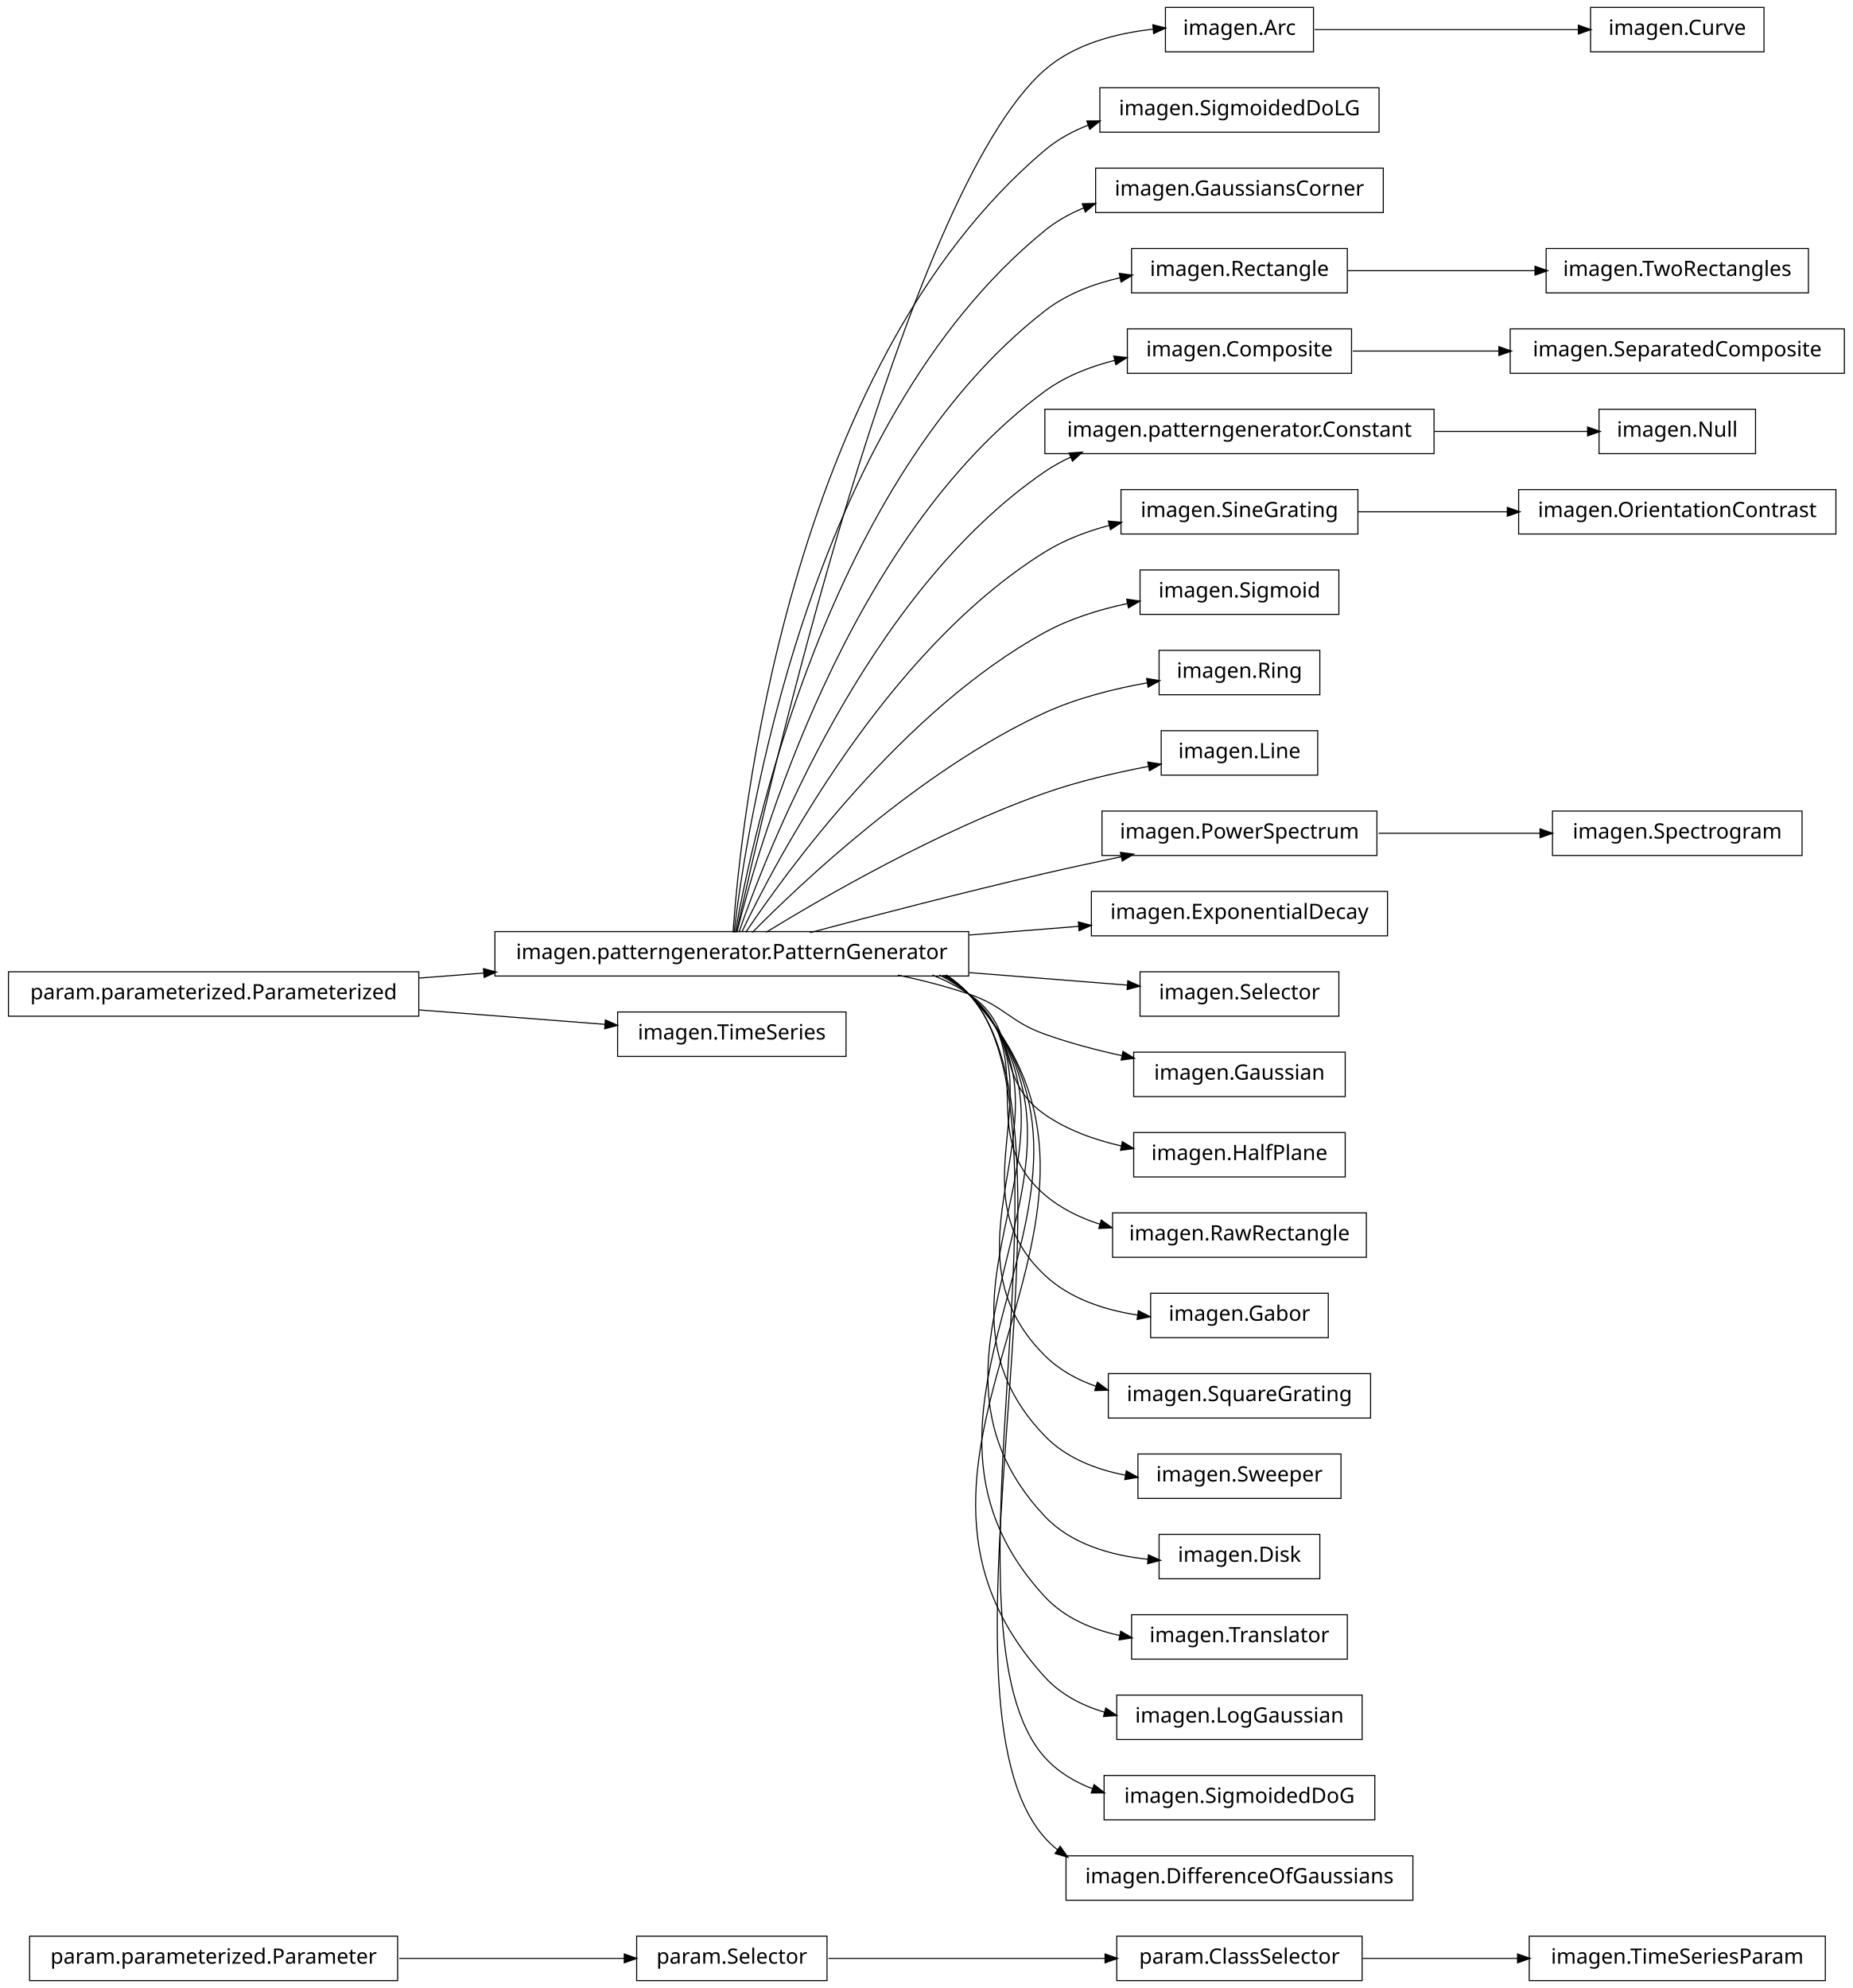
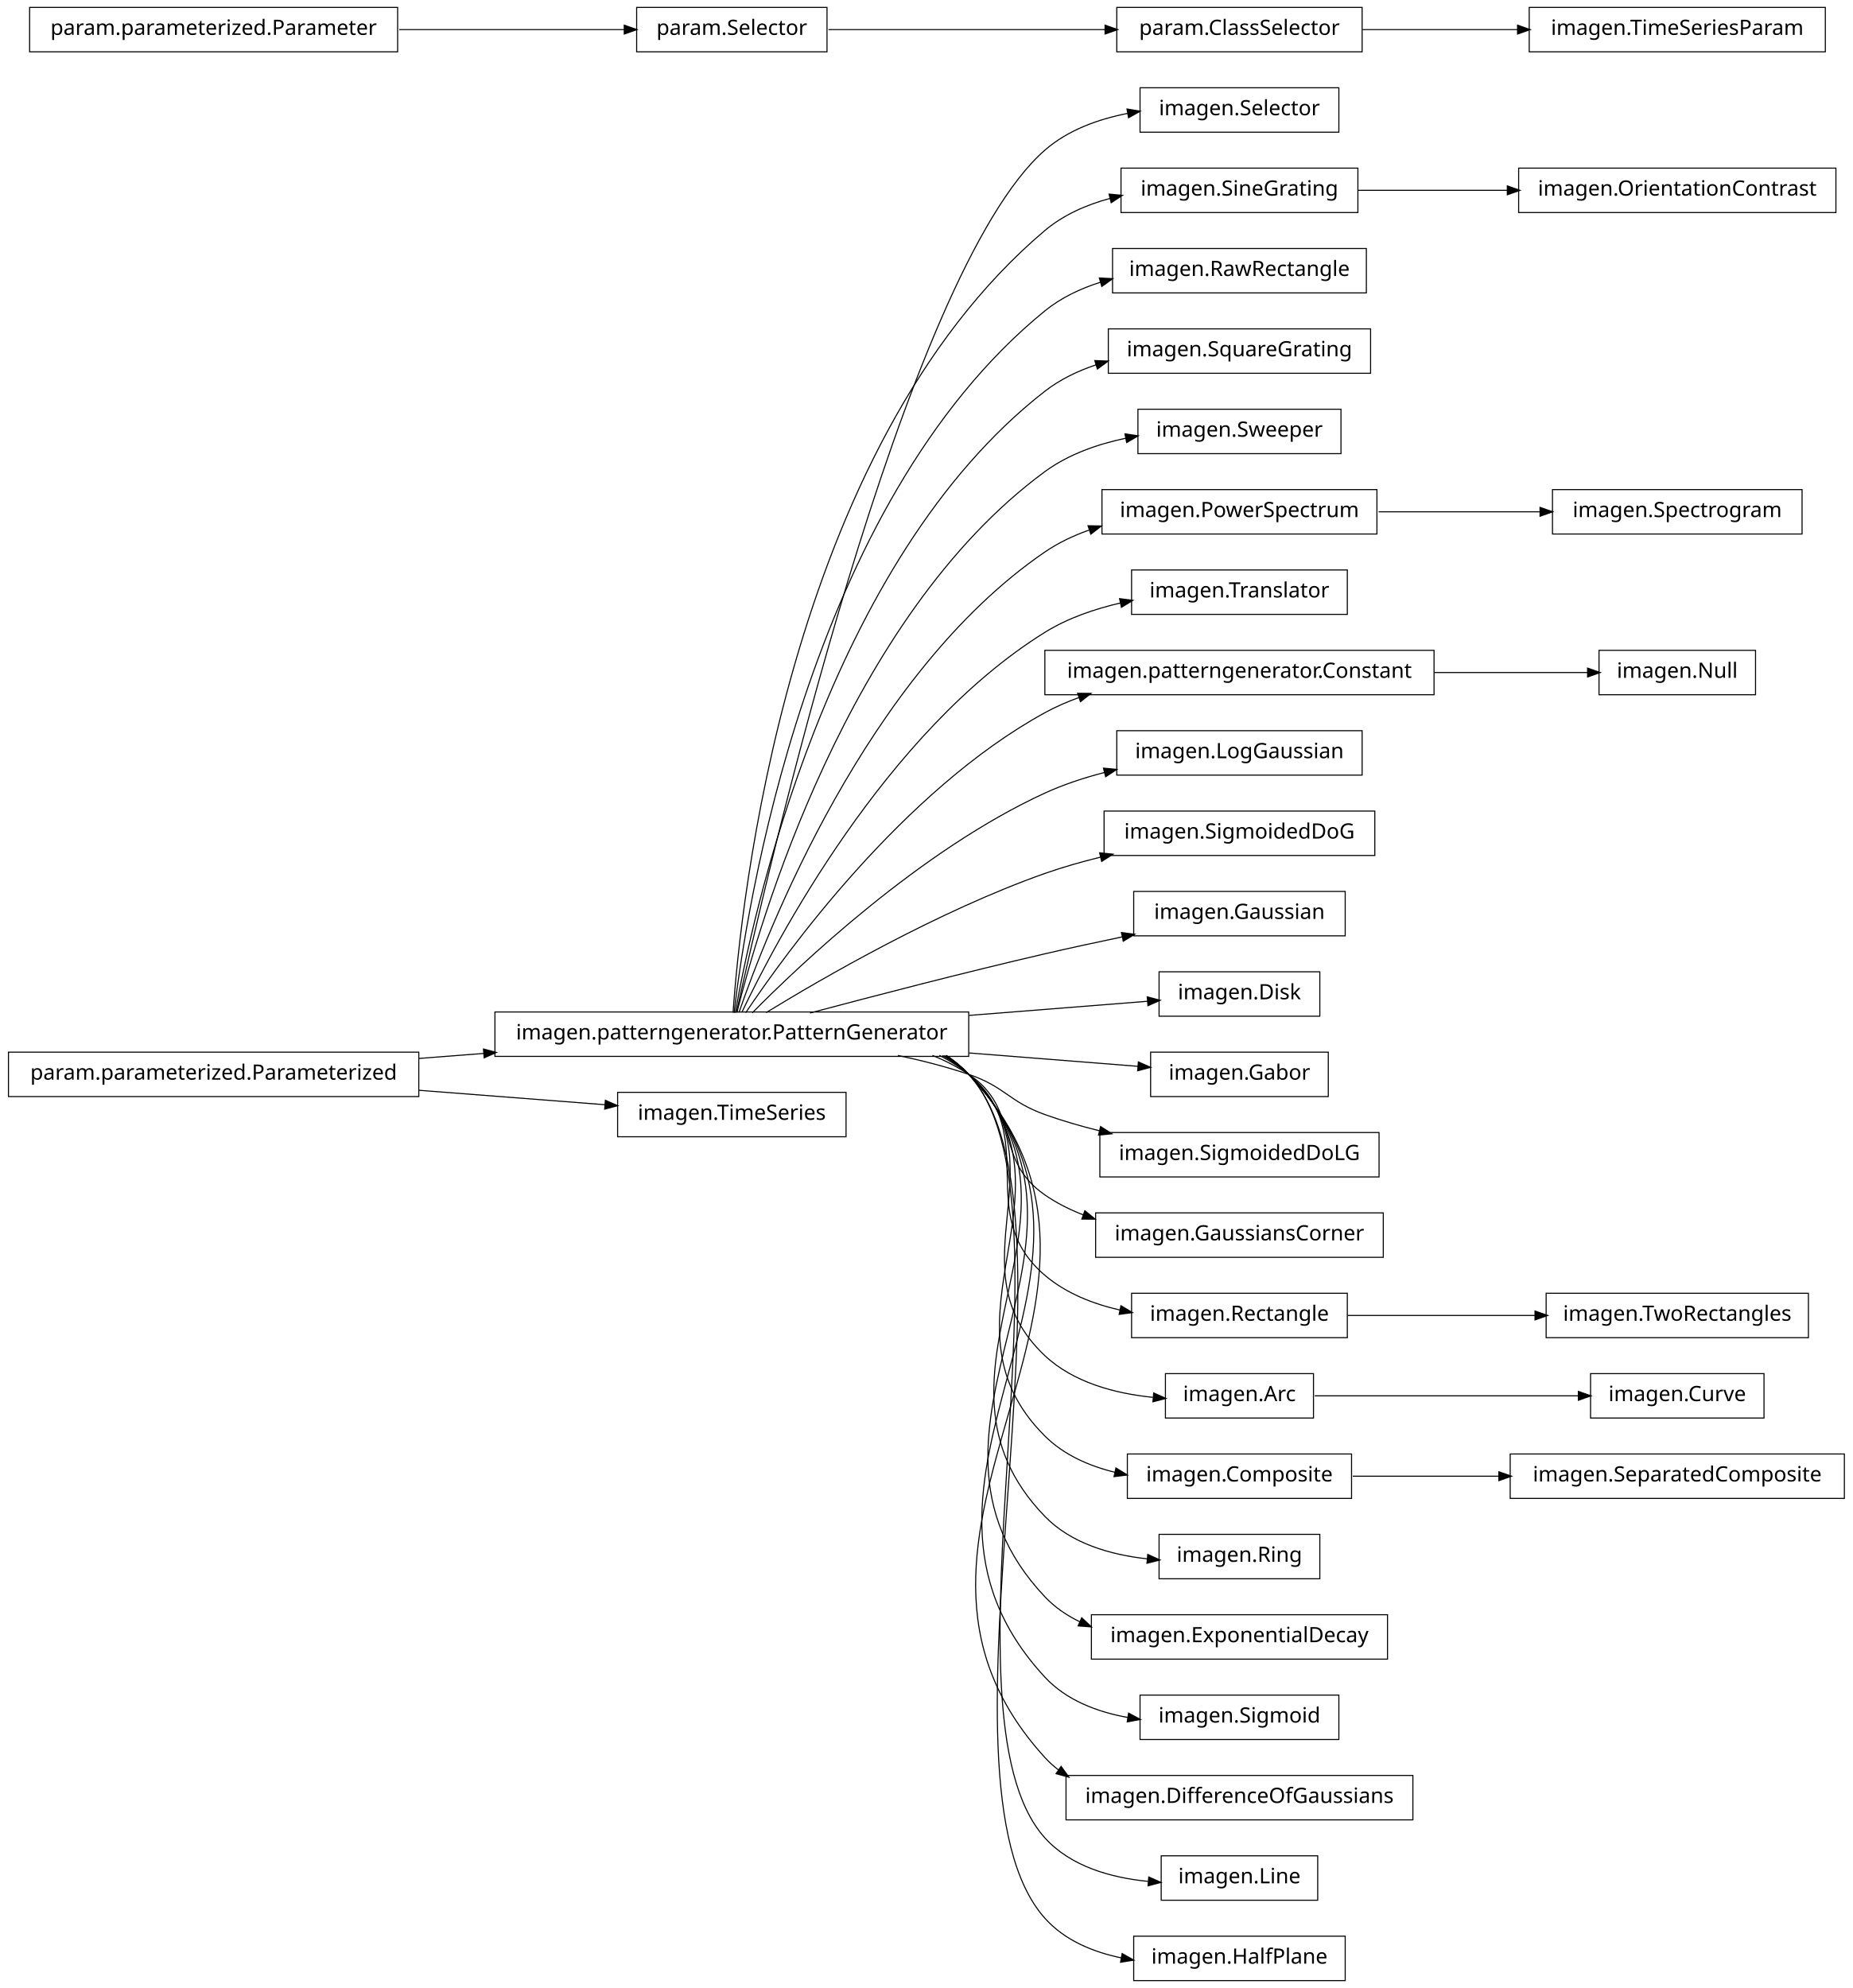
<svg xmlns="http://www.w3.org/2000/svg" width="876pt" height="940pt" viewBox="0.00 0.00 876.00 940.00">
  <g id="graph1" class="graph" transform="scale(1 1) rotate(0) translate(4 936)">
    <polygon fill="white" stroke="white" points="-4,5 -4,-936 873,-936 873,5 -4,5" />
    <g id="node1" class="node">
-       <polygon fill="none" stroke="black" stroke-width="0.5" points="640,-20.5 524,-20.5 524,0.5 640,0.5 640,-20.5" />
-       <text text-anchor="middle" x="582" y="-7.5" font-family="Vera" font-size="10.00">param.ClassSelector</text>
+       <polygon fill="none" stroke="black" stroke-width="0.5" points="454,-457.5 230,-457.5 230,-436.5 454,-436.5 454,-457.5" />
+       <text text-anchor="middle" x="342" y="-444.5" font-family="Vera" font-size="10.00">imagen.patterngenerator.PatternGenerator</text>
+     </g>
+     <g id="node4" class="node">
+       <polygon fill="none" stroke="black" stroke-width="0.5" points="629,-894.5 535,-894.5 535,-873.5 629,-873.5 629,-894.5" />
+       <text text-anchor="middle" x="582" y="-881.5" font-family="Vera" font-size="10.00">imagen.Selector</text>
+     </g>
+     <g id="edge4" class="edge">
+       <path fill="none" stroke="black" stroke-width="0.5" d="M344.205,-457.259C356.982,-515.776 423.271,-806.818 490,-865 500.839,-874.45 515.125,-879.645 529.198,-882.394" />
+       <polygon fill="black" stroke="black" points="529.139,-884.16 534.366,-883.3 529.743,-880.713 529.139,-884.16" />
+     </g>
+     <g id="node6" class="node">
+       <polygon fill="none" stroke="black" stroke-width="0.5" points="638,-856.5 526,-856.5 526,-835.5 638,-835.5 638,-856.5" />
+       <text text-anchor="middle" x="582" y="-843.5" font-family="Vera" font-size="10.00">imagen.SineGrating</text>
+     </g>
+     <g id="edge6" class="edge">
+       <path fill="none" stroke="black" stroke-width="0.5" d="M342.586,-457.178C346.009,-506.641 367.778,-723.734 490,-827 498.751,-834.394 509.626,-839.16 520.8,-842.185" />
+       <polygon fill="black" stroke="black" points="520.676,-843.956 525.949,-843.455 521.514,-840.558 520.676,-843.956" />
+     </g>
+     <g id="node8" class="node">
+       <polygon fill="none" stroke="black" stroke-width="0.5" points="642,-818.5 522,-818.5 522,-797.5 642,-797.5 642,-818.5" />
+       <text text-anchor="middle" x="582" y="-805.5" font-family="Vera" font-size="10.00">imagen.RawRectangle</text>
+     </g>
+     <g id="edge8" class="edge">
+       <path fill="none" stroke="black" stroke-width="0.5" d="M343.054,-457.096C348.456,-503.427 377.339,-697.332 490,-789 497.649,-795.223 506.816,-799.567 516.358,-802.572" />
+       <polygon fill="black" stroke="black" points="516.087,-804.315 521.376,-804.024 517.06,-800.953 516.087,-804.315" />
+     </g>
+     <g id="node10" class="node">
+       <polygon fill="none" stroke="black" stroke-width="0.5" points="644,-780.5 520,-780.5 520,-759.5 644,-759.5 644,-780.5" />
+       <text text-anchor="middle" x="582" y="-767.5" font-family="Vera" font-size="10.00">imagen.SquareGrating</text>
+     </g>
+     <g id="edge10" class="edge">
+       <path fill="none" stroke="black" stroke-width="0.5" d="M343.642,-457.137C351.211,-500.38 386.877,-670.851 490,-751 497.171,-756.573 505.576,-760.621 514.338,-763.543" />
+       <polygon fill="black" stroke="black" points="513.943,-765.253 519.237,-765.053 514.974,-761.908 513.943,-765.253" />
+     </g>
+     <g id="node12" class="node">
+       <polygon fill="none" stroke="black" stroke-width="0.5" points="630,-742.5 534,-742.5 534,-721.5 630,-721.5 630,-742.5" />
+       <text text-anchor="middle" x="582" y="-729.5" font-family="Vera" font-size="10.00">imagen.Sweeper</text>
+     </g>
+     <g id="edge12" class="edge">
+       <path fill="none" stroke="black" stroke-width="0.5" d="M344.397,-457.219C354.341,-497.199 396.286,-644.188 490,-713 501.123,-721.167 514.943,-726.011 528.462,-728.837" />
+       <polygon fill="black" stroke="black" points="528.184,-730.565 533.424,-729.789 528.843,-727.128 528.184,-730.565" />
+     </g>
+     <g id="node14" class="node">
+       <polygon fill="none" stroke="black" stroke-width="0.5" points="647,-704.5 517,-704.5 517,-683.5 647,-683.5 647,-704.5" />
+       <text text-anchor="middle" x="582" y="-691.5" font-family="Vera" font-size="10.00">imagen.PowerSpectrum</text>
+     </g>
+     <g id="edge14" class="edge">
+       <path fill="none" stroke="black" stroke-width="0.5" d="M345.371,-457.24C357.895,-493.576 405.443,-617.232 490,-675 496.346,-679.336 503.473,-682.719 510.879,-685.353" />
+       <polygon fill="black" stroke="black" points="510.748,-687.153 516.045,-687.06 511.846,-683.83 510.748,-687.153" />
+     </g>
+     <g id="node16" class="node">
+       <polygon fill="none" stroke="black" stroke-width="0.5" points="633,-666.5 531,-666.5 531,-645.5 633,-645.5 633,-666.5" />
+       <text text-anchor="middle" x="582" y="-653.5" font-family="Vera" font-size="10.00">imagen.Translator</text>
+     </g>
+     <g id="edge16" class="edge">
+       <path fill="none" stroke="black" stroke-width="0.5" d="M346.723,-457.3C362.136,-489.668 414.37,-589.969 490,-637 500.76,-643.691 513.461,-648.071 525.935,-650.926" />
+       <polygon fill="black" stroke="black" points="525.631,-652.65 530.886,-651.984 526.362,-649.227 525.631,-652.65" />
+     </g>
+     <g id="node18" class="node">
+       <polygon fill="none" stroke="black" stroke-width="0.5" points="674,-628.5 490,-628.5 490,-607.5 674,-607.5 674,-628.5" />
+       <text text-anchor="middle" x="582" y="-615.5" font-family="Vera" font-size="10.00">imagen.patterngenerator.Constant</text>
+     </g>
+     <g id="edge18" class="edge">
+       <path fill="none" stroke="black" stroke-width="0.5" d="M348.572,-457.145C367.101,-484.853 422.812,-562.191 490,-599 495.14,-601.816 500.65,-604.216 506.325,-606.261" />
+       <polygon fill="black" stroke="black" points="505.829,-607.941 511.126,-607.897 506.958,-604.628 505.829,-607.941" />
+     </g>
+     <g id="node20" class="node">
+       <polygon fill="none" stroke="black" stroke-width="0.5" points="640,-590.5 524,-590.5 524,-569.5 640,-569.5 640,-590.5" />
+       <text text-anchor="middle" x="582" y="-577.5" font-family="Vera" font-size="10.00">imagen.LogGaussian</text>
+     </g>
+     <g id="edge20" class="edge">
+       <path fill="none" stroke="black" stroke-width="0.5" d="M351.684,-457.097C373.872,-479.589 431.039,-533.959 490,-561 498.837,-565.053 508.546,-568.248 518.243,-570.766" />
+       <polygon fill="black" stroke="black" points="518.034,-572.517 523.308,-572.022 518.876,-569.12 518.034,-572.517" />
+     </g>
+     <g id="node22" class="node">
+       <polygon fill="none" stroke="black" stroke-width="0.5" points="646,-552.5 518,-552.5 518,-531.5 646,-531.5 646,-552.5" />
+       <text text-anchor="middle" x="582" y="-539.5" font-family="Vera" font-size="10.00">imagen.SigmoidedDoG</text>
+     </g>
+     <g id="edge22" class="edge">
+       <path fill="none" stroke="black" stroke-width="0.5" d="M358.209,-457.194C384.757,-473.453 439.606,-505.229 490,-523 498.435,-525.975 507.479,-528.547 516.483,-530.752" />
+       <polygon fill="black" stroke="black" points="516.208,-532.486 521.477,-531.94 517.018,-529.081 516.208,-532.486" />
+     </g>
+     <g id="node24" class="node">
+       <polygon fill="none" stroke="black" stroke-width="0.5" points="632,-514.5 532,-514.5 532,-493.5 632,-493.5 632,-514.5" />
+       <text text-anchor="middle" x="582" y="-501.5" font-family="Vera" font-size="10.00">imagen.Gaussian</text>
+     </g>
+     <g id="edge24" class="edge">
+       <path fill="none" stroke="black" stroke-width="0.5" d="M378.982,-457.017C408.848,-464.981 452.009,-476.205 490,-485 501.817,-487.736 514.534,-490.486 526.629,-493.01" />
+       <polygon fill="black" stroke="black" points="526.519,-494.775 531.77,-494.078 527.231,-491.348 526.519,-494.775" />
+     </g>
+     <g id="node26" class="node">
+       <polygon fill="none" stroke="black" stroke-width="0.5" points="620,-476.5 544,-476.5 544,-455.5 620,-455.5 620,-476.5" />
+       <text text-anchor="middle" x="582" y="-463.5" font-family="Vera" font-size="10.00">imagen.Disk</text>
+     </g>
+     <g id="edge26" class="edge">
+       <path fill="none" stroke="black" stroke-width="0.5" d="M454.27,-455.888C484.213,-458.259 514.8,-460.68 538.533,-462.559" />
+       <polygon fill="black" stroke="black" points="538.675,-464.325 543.797,-462.976 538.951,-460.836 538.675,-464.325" />
+     </g>
+     <g id="node31" class="node">
+       <polygon fill="none" stroke="black" stroke-width="0.5" points="624,-438.5 540,-438.5 540,-417.5 624,-417.5 624,-438.5" />
+       <text text-anchor="middle" x="582" y="-425.5" font-family="Vera" font-size="10.00">imagen.Gabor</text>
+     </g>
+     <g id="edge30" class="edge">
+       <path fill="none" stroke="black" stroke-width="0.5" d="M454.27,-438.112C482.398,-435.885 511.095,-433.613 534.144,-431.789" />
+       <polygon fill="black" stroke="black" points="534.428,-433.522 539.274,-431.382 534.152,-430.033 534.428,-433.522" />
+     </g>
+     <g id="node33" class="node">
+       <polygon fill="none" stroke="black" stroke-width="0.5" points="648,-400.5 516,-400.5 516,-379.5 648,-379.5 648,-400.5" />
+       <text text-anchor="middle" x="582" y="-387.5" font-family="Vera" font-size="10.00">imagen.SigmoidedDoLG</text>
+     </g>
+     <g id="edge32" class="edge">
+       <path fill="none" stroke="black" stroke-width="0.5" d="M420.515,-436.949C431.895,-434.553 443.353,-431.609 454,-428 471.134,-422.192 472.972,-415.112 490,-409 498.289,-406.024 507.175,-403.459 516.037,-401.263" />
+       <polygon fill="black" stroke="black" points="516.501,-402.951 520.953,-400.08 515.683,-399.548 516.501,-402.951" />
+     </g>
+     <g id="node35" class="node">
+       <polygon fill="none" stroke="black" stroke-width="0.5" points="650,-362.5 514,-362.5 514,-341.5 650,-341.5 650,-362.5" />
+       <text text-anchor="middle" x="582" y="-349.5" font-family="Vera" font-size="10.00">imagen.GaussiansCorner</text>
+     </g>
+     <g id="edge34" class="edge">
+       <path fill="none" stroke="black" stroke-width="0.5" d="M436.846,-436.968C442.881,-434.512 448.666,-431.554 454,-428 478.935,-411.386 465.365,-388.056 490,-371 495.556,-367.153 501.724,-364.054 508.161,-361.561" />
+       <polygon fill="black" stroke="black" points="509.018,-363.112 513.129,-359.77 507.832,-359.819 509.018,-363.112" />
+     </g>
+     <g id="node38" class="node">
+       <polygon fill="none" stroke="black" stroke-width="0.5" points="633,-324.5 531,-324.5 531,-303.5 633,-303.5 633,-324.5" />
+       <text text-anchor="middle" x="582" y="-311.5" font-family="Vera" font-size="10.00">imagen.Rectangle</text>
+     </g>
+     <g id="edge44" class="edge">
+       <path fill="none" stroke="black" stroke-width="0.5" d="M440.125,-436.98C445.063,-434.476 449.735,-431.508 454,-428 488.872,-399.318 455.644,-362.298 490,-333 499.969,-324.498 512.742,-319.461 525.576,-316.552" />
+       <polygon fill="black" stroke="black" points="526.138,-318.223 530.684,-315.502 525.434,-314.794 526.138,-318.223" />
+     </g>
+     <g id="node41" class="node">
+       <polygon fill="none" stroke="black" stroke-width="0.5" points="617,-286.5 547,-286.5 547,-265.5 617,-265.5 617,-286.5" />
+       <text text-anchor="middle" x="582" y="-273.5" font-family="Vera" font-size="10.00">imagen.Arc</text>
+     </g>
+     <g id="edge66" class="edge">
+       <path fill="none" stroke="black" stroke-width="0.5" d="M441.576,-436.896C446.023,-434.39 450.204,-431.447 454,-428 499.336,-386.832 445.404,-336.968 490,-295 503.562,-282.237 523.329,-277.08 541.068,-275.282" />
+       <polygon fill="black" stroke="black" points="541.663,-276.989 546.499,-274.827 541.371,-273.501 541.663,-276.989" />
+     </g>
+     <g id="node46" class="node">
+       <polygon fill="none" stroke="black" stroke-width="0.5" points="635,-248.5 529,-248.5 529,-227.5 635,-227.5 635,-248.5" />
+       <text text-anchor="middle" x="582" y="-235.5" font-family="Vera" font-size="10.00">imagen.Composite</text>
+     </g>
+     <g id="edge54" class="edge">
+       <path fill="none" stroke="black" stroke-width="0.5" d="M442.322,-436.855C446.517,-434.348 450.445,-431.417 454,-428 509.991,-374.176 434.977,-311.813 490,-257 498.976,-248.058 510.977,-242.793 523.34,-239.798" />
+       <polygon fill="black" stroke="black" points="523.764,-241.497 528.276,-238.722 523.018,-238.077 523.764,-241.497" />
+     </g>
+     <g id="node49" class="node">
+       <polygon fill="none" stroke="black" stroke-width="0.5" points="620,-210.5 544,-210.5 544,-189.5 620,-189.5 620,-210.5" />
+       <text text-anchor="middle" x="582" y="-197.5" font-family="Vera" font-size="10.00">imagen.Ring</text>
+     </g>
+     <g id="edge46" class="edge">
+       <path fill="none" stroke="black" stroke-width="0.5" d="M442.975,-436.706C446.942,-434.226 450.649,-431.343 454,-428 520.734,-361.435 424.462,-286.743 490,-219 502.435,-206.147 521.097,-200.818 538.37,-198.927" />
+       <polygon fill="black" stroke="black" points="538.856,-200.64 543.678,-198.446 538.54,-197.155 538.856,-200.64" />
+     </g>
+     <g id="node62" class="node">
+       <polygon fill="none" stroke="black" stroke-width="0.5" points="652,-172.5 512,-172.5 512,-151.5 652,-151.5 652,-172.5" />
+       <text text-anchor="middle" x="582" y="-159.5" font-family="Vera" font-size="10.00">imagen.ExponentialDecay</text>
+     </g>
+     <g id="edge60" class="edge">
+       <path fill="none" stroke="black" stroke-width="0.5" d="M443.082,-436.812C447.02,-434.304 450.692,-431.386 454,-428 531.525,-348.646 413.9,-261.722 490,-181 494.725,-175.988 500.395,-172.113 506.57,-169.135" />
+       <polygon fill="black" stroke="black" points="507.503,-170.637 511.382,-167.029 506.1,-167.43 507.503,-170.637" />
+     </g>
+     <g id="node64" class="node">
+       <polygon fill="none" stroke="black" stroke-width="0.5" points="629,-134.5 535,-134.5 535,-113.5 629,-113.5 629,-134.5" />
+       <text text-anchor="middle" x="582" y="-121.5" font-family="Vera" font-size="10.00">imagen.Sigmoid</text>
+     </g>
+     <g id="edge62" class="edge">
+       <path fill="none" stroke="black" stroke-width="0.5" d="M443.162,-436.889C447.079,-434.361 450.725,-431.417 454,-428 542.345,-335.828 403.31,-236.73 490,-143 500.148,-132.028 514.82,-126.476 529.477,-123.87" />
+       <polygon fill="black" stroke="black" points="529.769,-125.596 534.44,-123.096 529.23,-122.138 529.769,-125.596" />
+     </g>
+     <g id="node66" class="node">
+       <polygon fill="none" stroke="black" stroke-width="0.5" points="664,-96.5 500,-96.5 500,-75.5 664,-75.5 664,-96.5" />
+       <text text-anchor="middle" x="582" y="-83.5" font-family="Vera" font-size="10.00">imagen.DifferenceOfGaussians</text>
+     </g>
+     <g id="edge64" class="edge">
+       <path fill="none" stroke="black" stroke-width="0.5" d="M443.223,-436.948C447.125,-434.404 450.75,-431.441 454,-428 553.183,-322.991 392.702,-211.758 490,-105 491.991,-102.815 494.162,-100.845 496.476,-99.069" />
+       <polygon fill="black" stroke="black" points="497.677,-100.365 500.789,-96.078 495.683,-97.489 497.677,-100.365" />
+     </g>
+     <g id="node69" class="node">
+       <polygon fill="none" stroke="black" stroke-width="0.5" points="619,-58.5 545,-58.5 545,-37.5 619,-37.5 619,-58.5" />
+       <text text-anchor="middle" x="582" y="-45.5" font-family="Vera" font-size="10.00">imagen.Line</text>
+     </g>
+     <g id="edge68" class="edge">
+       <path fill="none" stroke="black" stroke-width="0.5" d="M443.273,-436.994C447.161,-434.438 450.77,-431.46 454,-428 509.017,-369.07 436.041,-126.9 490,-67 502.168,-53.493 521.182,-48.146 538.773,-46.414" />
+       <polygon fill="black" stroke="black" points="539.331,-48.125 544.178,-45.987 539.056,-44.636 539.331,-48.125" />
+     </g>
+     <g id="node71" class="node">
+       <polygon fill="none" stroke="black" stroke-width="0.5" points="632,-20.5 532,-20.5 532,0.5 632,0.5 632,-20.5" />
+       <text text-anchor="middle" x="582" y="-7.5" font-family="Vera" font-size="10.00">imagen.HalfPlane</text>
+     </g>
+     <g id="edge70" class="edge">
+       <path fill="none" stroke="black" stroke-width="0.5" d="M443.796,-436.709C447.49,-434.215 450.92,-431.33 454,-428 514.447,-362.64 430.726,-95.426 490,-29 499.284,-18.596 512.629,-13.022 526.286,-10.212" />
+       <polygon fill="black" stroke="black" points="526.718,-11.912 531.325,-9.298 526.093,-8.469 526.718,-11.912" />
+     </g>
+     <g id="node2" class="node">
+       <polygon fill="none" stroke="black" stroke-width="0.5" points="194,-438.5 5.68434e-14,-438.5 0,-417.5 194,-417.5 194,-438.5" />
+       <text text-anchor="middle" x="97" y="-425.5" font-family="Vera" font-size="10.00">param.parameterized.Parameterized</text>
+     </g>
+     <g id="edge2" class="edge">
+       <path fill="none" stroke="black" stroke-width="0.5" d="M194.182,-435.537C204.286,-436.32 214.629,-437.122 224.922,-437.92" />
+       <polygon fill="black" stroke="black" points="224.849,-439.67 229.969,-438.312 225.12,-436.18 224.849,-439.67" />
+     </g>
+     <g id="node60" class="node">
+       <polygon fill="none" stroke="black" stroke-width="0.5" points="396,-419.5 288,-419.5 288,-398.5 396,-398.5 396,-419.5" />
+       <text text-anchor="middle" x="342" y="-406.5" font-family="Vera" font-size="10.00">imagen.TimeSeries</text>
+     </g>
+     <g id="edge58" class="edge">
+       <path fill="none" stroke="black" stroke-width="0.5" d="M194.182,-420.463C223.866,-418.161 255.624,-415.699 282.066,-413.648" />
+       <polygon fill="black" stroke="black" points="282.431,-415.375 287.281,-413.244 282.161,-411.885 282.431,-415.375" />
+     </g>
+     <g id="node54" class="node">
+       <polygon fill="none" stroke="black" stroke-width="0.5" points="864,-856.5 714,-856.5 714,-835.5 864,-835.5 864,-856.5" />
+       <text text-anchor="middle" x="789" y="-843.5" font-family="Vera" font-size="10.00">imagen.OrientationContrast</text>
+     </g>
+     <g id="edge50" class="edge">
+       <path fill="none" stroke="black" stroke-width="0.5" d="M638.017,-846C659.815,-846 685.2,-846 708.866,-846" />
+       <polygon fill="black" stroke="black" points="708.888,-847.75 713.888,-846 708.887,-844.25 708.888,-847.75" />
+     </g>
+     <g id="node58" class="node">
+       <polygon fill="none" stroke="black" stroke-width="0.5" points="848,-704.5 730,-704.5 730,-683.5 848,-683.5 848,-704.5" />
+       <text text-anchor="middle" x="789" y="-691.5" font-family="Vera" font-size="10.00">imagen.Spectrogram</text>
+     </g>
+     <g id="edge56" class="edge">
+       <path fill="none" stroke="black" stroke-width="0.5" d="M647.781,-694C672.206,-694 699.878,-694 724.214,-694" />
+       <polygon fill="black" stroke="black" points="724.354,-695.75 729.354,-694 724.354,-692.25 724.354,-695.75" />
+     </g>
+     <g id="node43" class="node">
+       <polygon fill="none" stroke="black" stroke-width="0.5" points="826,-628.5 752,-628.5 752,-607.5 826,-607.5 826,-628.5" />
+       <text text-anchor="middle" x="789" y="-615.5" font-family="Vera" font-size="10.00">imagen.Null</text>
+     </g>
+     <g id="edge40" class="edge">
+       <path fill="none" stroke="black" stroke-width="0.5" d="M674.3,-618C699.545,-618 725.69,-618 746.63,-618" />
+       <polygon fill="black" stroke="black" points="746.839,-619.75 751.839,-618 746.838,-616.25 746.839,-619.75" />
    </g>
    <g id="node28" class="node">
-       <polygon fill="none" stroke="black" stroke-width="0.5" points="859,-20.5 719,-20.5 719,0.5 859,0.5 859,-20.5" />
-       <text text-anchor="middle" x="789" y="-7.5" font-family="Vera" font-size="10.00">imagen.TimeSeriesParam</text>
-     </g>
-     <g id="edge24" class="edge">
-       <path fill="none" stroke="black" stroke-width="0.5" d="M640.212,-10C662.986,-10 689.405,-10 713.606,-10" />
-       <polygon fill="black" stroke="black" points="713.734,-11.75 718.734,-10 713.734,-8.25 713.734,-11.75" />
-     </g>
-     <g id="node2" class="node">
-       <polygon fill="none" stroke="black" stroke-width="0.5" points="387,-20.5 297,-20.5 297,0.5 387,0.5 387,-20.5" />
-       <text text-anchor="middle" x="342" y="-7.5" font-family="Vera" font-size="10.00">param.Selector</text>
-     </g>
-     <g id="edge2" class="edge">
-       <path fill="none" stroke="black" stroke-width="0.5" d="M387.707,-10C424.748,-10 477.358,-10 518.494,-10" />
-       <polygon fill="black" stroke="black" points="518.706,-11.75 523.706,-10 518.706,-8.25 518.706,-11.75" />
-     </g>
-     <g id="node4" class="node">
-       <polygon fill="none" stroke="black" stroke-width="0.5" points="830,-932.5 748,-932.5 748,-911.5 830,-911.5 830,-932.5" />
-       <text text-anchor="middle" x="789" y="-919.5" font-family="Vera" font-size="10.00">imagen.Curve</text>
-     </g>
-     <g id="node5" class="node">
-       <polygon fill="none" stroke="black" stroke-width="0.5" points="617,-932.5 547,-932.5 547,-911.5 617,-911.5 617,-932.5" />
-       <text text-anchor="middle" x="582" y="-919.5" font-family="Vera" font-size="10.00">imagen.Arc</text>
-     </g>
-     <g id="edge4" class="edge">
-       <path fill="none" stroke="black" stroke-width="0.5" d="M617.585,-922C652.1,-922 704.658,-922 742.474,-922" />
-       <polygon fill="black" stroke="black" points="742.476,-923.75 747.476,-922 742.476,-920.25 742.476,-923.75" />
-     </g>
-     <g id="node7" class="node">
-       <polygon fill="none" stroke="black" stroke-width="0.5" points="648,-894.5 516,-894.5 516,-873.5 648,-873.5 648,-894.5" />
-       <text text-anchor="middle" x="582" y="-881.5" font-family="Vera" font-size="10.00">imagen.SigmoidedDoLG</text>
-     </g>
-     <g id="node8" class="node">
-       <polygon fill="none" stroke="black" stroke-width="0.5" points="454,-495.5 230,-495.5 230,-474.5 454,-474.5 454,-495.5" />
-       <text text-anchor="middle" x="342" y="-482.5" font-family="Vera" font-size="10.00">imagen.patterngenerator.PatternGenerator</text>
-     </g>
-     <g id="edge40" class="edge">
-       <path fill="none" stroke="black" stroke-width="0.5" d="M344.205,-495.259C356.982,-553.776 423.271,-844.818 490,-903 503.925,-915.142 523.541,-920.258 541.085,-922.19" />
-       <polygon fill="black" stroke="black" points="541.313,-923.968 546.454,-922.691 541.638,-920.484 541.313,-923.968" />
-     </g>
-     <g id="edge6" class="edge">
-       <path fill="none" stroke="black" stroke-width="0.5" d="M342.586,-495.178C346.009,-544.641 367.778,-761.734 490,-865 496.087,-870.143 503.202,-874.015 510.73,-876.913" />
-       <polygon fill="black" stroke="black" points="510.168,-878.571 515.465,-878.595 511.339,-875.273 510.168,-878.571" />
-     </g>
-     <g id="node10" class="node">
-       <polygon fill="none" stroke="black" stroke-width="0.5" points="650,-856.5 514,-856.5 514,-835.5 650,-835.5 650,-856.5" />
-       <text text-anchor="middle" x="582" y="-843.5" font-family="Vera" font-size="10.00">imagen.GaussiansCorner</text>
-     </g>
-     <g id="edge8" class="edge">
-       <path fill="none" stroke="black" stroke-width="0.5" d="M343.054,-495.096C348.456,-541.427 377.339,-735.332 490,-827 495.55,-831.516 501.901,-835.043 508.614,-837.786" />
-       <polygon fill="black" stroke="black" points="508.018,-839.431 513.314,-839.562 509.255,-836.157 508.018,-839.431" />
-     </g>
-     <g id="node13" class="node">
-       <polygon fill="none" stroke="black" stroke-width="0.5" points="633,-818.5 531,-818.5 531,-797.5 633,-797.5 633,-818.5" />
-       <text text-anchor="middle" x="582" y="-805.5" font-family="Vera" font-size="10.00">imagen.Rectangle</text>
-     </g>
-     <g id="edge14" class="edge">
-       <path fill="none" stroke="black" stroke-width="0.5" d="M343.642,-495.137C351.211,-538.38 386.877,-708.851 490,-789 500.231,-796.952 512.974,-801.798 525.683,-804.7" />
-       <polygon fill="black" stroke="black" points="525.484,-806.447 530.737,-805.756 526.2,-803.021 525.484,-806.447" />
-     </g>
-     <g id="node16" class="node">
-       <polygon fill="none" stroke="black" stroke-width="0.5" points="635,-780.5 529,-780.5 529,-759.5 635,-759.5 635,-780.5" />
-       <text text-anchor="middle" x="582" y="-767.5" font-family="Vera" font-size="10.00">imagen.Composite</text>
-     </g>
-     <g id="edge30" class="edge">
-       <path fill="none" stroke="black" stroke-width="0.5" d="M344.397,-495.219C354.341,-535.199 396.286,-682.188 490,-751 499.662,-758.095 511.36,-762.682 523.128,-765.616" />
-       <polygon fill="black" stroke="black" points="522.905,-767.361 528.17,-766.775 523.689,-763.949 522.905,-767.361" />
-     </g>
-     <g id="node20" class="node">
-       <polygon fill="none" stroke="black" stroke-width="0.5" points="674,-742.5 490,-742.5 490,-721.5 674,-721.5 674,-742.5" />
-       <text text-anchor="middle" x="582" y="-729.5" font-family="Vera" font-size="10.00">imagen.patterngenerator.Constant</text>
-     </g>
-     <g id="edge46" class="edge">
-       <path fill="none" stroke="black" stroke-width="0.5" d="M345.371,-495.24C357.895,-531.576 405.443,-655.232 490,-713 493.857,-715.635 498.002,-717.918 502.324,-719.895" />
-       <polygon fill="black" stroke="black" points="501.79,-721.57 507.076,-721.923 503.164,-718.351 501.79,-721.57" />
-     </g>
-     <g id="node24" class="node">
-       <polygon fill="none" stroke="black" stroke-width="0.5" points="638,-704.5 526,-704.5 526,-683.5 638,-683.5 638,-704.5" />
-       <text text-anchor="middle" x="582" y="-691.5" font-family="Vera" font-size="10.00">imagen.SineGrating</text>
-     </g>
-     <g id="edge20" class="edge">
-       <path fill="none" stroke="black" stroke-width="0.5" d="M346.723,-495.3C362.136,-527.668 414.37,-627.969 490,-675 499.248,-680.751 509.931,-684.794 520.671,-687.63" />
-       <polygon fill="black" stroke="black" points="520.33,-689.349 525.604,-688.85 521.17,-685.951 520.33,-689.349" />
-     </g>
-     <g id="node26" class="node">
-       <polygon fill="none" stroke="black" stroke-width="0.5" points="629,-666.5 535,-666.5 535,-645.5 629,-645.5 629,-666.5" />
-       <text text-anchor="middle" x="582" y="-653.5" font-family="Vera" font-size="10.00">imagen.Sigmoid</text>
-     </g>
-     <g id="edge22" class="edge">
-       <path fill="none" stroke="black" stroke-width="0.5" d="M348.572,-495.145C367.101,-522.853 422.812,-600.191 490,-637 501.87,-643.503 515.711,-647.786 528.999,-650.606" />
-       <polygon fill="black" stroke="black" points="529.01,-652.392 534.255,-651.653 529.694,-648.96 529.01,-652.392" />
-     </g>
-     <g id="node32" class="node">
-       <polygon fill="none" stroke="black" stroke-width="0.5" points="620,-628.5 544,-628.5 544,-607.5 620,-607.5 620,-628.5" />
-       <text text-anchor="middle" x="582" y="-615.5" font-family="Vera" font-size="10.00">imagen.Ring</text>
+       <polygon fill="none" stroke="black" stroke-width="0.5" points="387,-932.5 297,-932.5 297,-911.5 387,-911.5 387,-932.5" />
+       <text text-anchor="middle" x="342" y="-919.5" font-family="Vera" font-size="10.00">param.Selector</text>
+     </g>
+     <g id="node52" class="node">
+       <polygon fill="none" stroke="black" stroke-width="0.5" points="640,-932.5 524,-932.5 524,-911.5 640,-911.5 640,-932.5" />
+       <text text-anchor="middle" x="582" y="-919.5" font-family="Vera" font-size="10.00">param.ClassSelector</text>
+     </g>
+     <g id="edge52" class="edge">
+       <path fill="none" stroke="black" stroke-width="0.5" d="M387.707,-922C424.748,-922 477.358,-922 518.494,-922" />
+       <polygon fill="black" stroke="black" points="518.706,-923.75 523.706,-922 518.706,-920.25 518.706,-923.75" />
+     </g>
+     <g id="node29" class="node">
+       <polygon fill="none" stroke="black" stroke-width="0.5" points="184,-932.5 10,-932.5 10,-911.5 184,-911.5 184,-932.5" />
+       <text text-anchor="middle" x="97" y="-919.5" font-family="Vera" font-size="10.00">param.parameterized.Parameter</text>
    </g>
    <g id="edge28" class="edge">
-       <path fill="none" stroke="black" stroke-width="0.5" d="M351.684,-495.097C373.872,-517.589 431.039,-571.959 490,-599 505.05,-605.902 522.633,-610.318 538.372,-613.134" />
-       <polygon fill="black" stroke="black" points="538.409,-614.916 543.632,-614.029 538.996,-611.466 538.409,-614.916" />
-     </g>
-     <g id="node35" class="node">
-       <polygon fill="none" stroke="black" stroke-width="0.5" points="619,-590.5 545,-590.5 545,-569.5 619,-569.5 619,-590.5" />
-       <text text-anchor="middle" x="582" y="-577.5" font-family="Vera" font-size="10.00">imagen.Line</text>
-     </g>
-     <g id="edge32" class="edge">
-       <path fill="none" stroke="black" stroke-width="0.5" d="M358.209,-495.194C384.757,-511.453 439.606,-543.229 490,-561 505.615,-566.507 523.314,-570.634 538.989,-573.61" />
-       <polygon fill="black" stroke="black" points="538.986,-575.389 544.221,-574.575 539.621,-571.947 538.986,-575.389" />
-     </g>
-     <g id="node38" class="node">
-       <polygon fill="none" stroke="black" stroke-width="0.5" points="647,-552.5 517,-552.5 517,-531.5 647,-531.5 647,-552.5" />
-       <text text-anchor="middle" x="582" y="-539.5" font-family="Vera" font-size="10.00">imagen.PowerSpectrum</text>
-     </g>
-     <g id="edge60" class="edge">
-       <path fill="none" stroke="black" stroke-width="0.5" d="M378.982,-495.017C408.848,-502.981 452.009,-514.205 490,-523 501.678,-525.704 514.235,-528.421 526.202,-530.921" />
-       <polygon fill="black" stroke="black" points="526.039,-532.675 531.29,-531.979 526.751,-529.248 526.039,-532.675" />
+       <path fill="none" stroke="black" stroke-width="0.5" d="M184.759,-922C220.453,-922 260.436,-922 291.152,-922" />
+       <polygon fill="black" stroke="black" points="291.387,-923.75 296.387,-922 291.387,-920.25 291.387,-923.75" />
+     </g>
+     <g id="node37" class="node">
+       <polygon fill="none" stroke="black" stroke-width="0.5" points="851,-324.5 727,-324.5 727,-303.5 851,-303.5 851,-324.5" />
+       <text text-anchor="middle" x="789" y="-311.5" font-family="Vera" font-size="10.00">imagen.TwoRectangles</text>
+     </g>
+     <g id="edge36" class="edge">
+       <path fill="none" stroke="black" stroke-width="0.5" d="M633.169,-314C659.881,-314 692.903,-314 721.665,-314" />
+       <polygon fill="black" stroke="black" points="721.983,-315.75 726.983,-314 721.983,-312.25 721.983,-315.75" />
+     </g>
+     <g id="node40" class="node">
+       <polygon fill="none" stroke="black" stroke-width="0.5" points="830,-286.5 748,-286.5 748,-265.5 830,-265.5 830,-286.5" />
+       <text text-anchor="middle" x="789" y="-273.5" font-family="Vera" font-size="10.00">imagen.Curve</text>
+     </g>
+     <g id="edge38" class="edge">
+       <path fill="none" stroke="black" stroke-width="0.5" d="M617.585,-276C652.1,-276 704.658,-276 742.474,-276" />
+       <polygon fill="black" stroke="black" points="742.476,-277.75 747.476,-276 742.476,-274.25 742.476,-277.75" />
    </g>
    <g id="node45" class="node">
-       <polygon fill="none" stroke="black" stroke-width="0.5" points="652,-514.5 512,-514.5 512,-493.5 652,-493.5 652,-514.5" />
-       <text text-anchor="middle" x="582" y="-501.5" font-family="Vera" font-size="10.00">imagen.ExponentialDecay</text>
+       <polygon fill="none" stroke="black" stroke-width="0.5" points="868,-248.5 710,-248.5 710,-227.5 868,-227.5 868,-248.5" />
+       <text text-anchor="middle" x="789" y="-235.5" font-family="Vera" font-size="10.00">imagen.SeparatedComposite</text>
    </g>
    <g id="edge42" class="edge">
-       <path fill="none" stroke="black" stroke-width="0.5" d="M454.27,-493.888C471.849,-495.28 489.651,-496.689 506.157,-497.996" />
-       <polygon fill="black" stroke="black" points="506.113,-499.748 511.236,-498.398 506.39,-496.259 506.113,-499.748" />
-     </g>
-     <g id="node47" class="node">
-       <polygon fill="none" stroke="black" stroke-width="0.5" points="629,-476.5 535,-476.5 535,-455.5 629,-455.5 629,-476.5" />
-       <text text-anchor="middle" x="582" y="-463.5" font-family="Vera" font-size="10.00">imagen.Selector</text>
-     </g>
-     <g id="edge44" class="edge">
-       <path fill="none" stroke="black" stroke-width="0.5" d="M454.27,-476.112C480.36,-474.046 506.939,-471.942 529.047,-470.192" />
-       <polygon fill="black" stroke="black" points="529.429,-471.917 534.275,-469.778 529.153,-468.428 529.429,-471.917" />
-     </g>
-     <g id="node50" class="node">
-       <polygon fill="none" stroke="black" stroke-width="0.5" points="632,-438.5 532,-438.5 532,-417.5 632,-417.5 632,-438.5" />
-       <text text-anchor="middle" x="582" y="-425.5" font-family="Vera" font-size="10.00">imagen.Gaussian</text>
+       <path fill="none" stroke="black" stroke-width="0.5" d="M635.577,-238C656.626,-238 681.297,-238 704.625,-238" />
+       <polygon fill="black" stroke="black" points="704.893,-239.75 709.893,-238 704.892,-236.25 704.893,-239.75" />
+     </g>
+     <g id="node51" class="node">
+       <polygon fill="none" stroke="black" stroke-width="0.5" points="859,-932.5 719,-932.5 719,-911.5 859,-911.5 859,-932.5" />
+       <text text-anchor="middle" x="789" y="-919.5" font-family="Vera" font-size="10.00">imagen.TimeSeriesParam</text>
    </g>
    <g id="edge48" class="edge">
-       <path fill="none" stroke="black" stroke-width="0.5" d="M420.515,-474.949C431.895,-472.553 443.353,-469.609 454,-466 471.134,-460.192 472.972,-453.112 490,-447 501.551,-442.854 514.261,-439.503 526.449,-436.839" />
-       <polygon fill="black" stroke="black" points="527.108,-438.488 531.636,-435.739 526.382,-435.064 527.108,-438.488" />
-     </g>
-     <g id="node52" class="node">
-       <polygon fill="none" stroke="black" stroke-width="0.5" points="632,-400.5 532,-400.5 532,-379.5 632,-379.5 632,-400.5" />
-       <text text-anchor="middle" x="582" y="-387.5" font-family="Vera" font-size="10.00">imagen.HalfPlane</text>
-     </g>
-     <g id="edge50" class="edge">
-       <path fill="none" stroke="black" stroke-width="0.5" d="M436.846,-474.968C442.881,-472.512 448.666,-469.554 454,-466 478.935,-449.386 465.365,-426.056 490,-409 500.654,-401.624 513.557,-396.996 526.286,-394.121" />
-       <polygon fill="black" stroke="black" points="526.803,-395.801 531.34,-393.067 526.088,-392.375 526.803,-395.801" />
-     </g>
-     <g id="node54" class="node">
-       <polygon fill="none" stroke="black" stroke-width="0.5" points="642,-362.5 522,-362.5 522,-341.5 642,-341.5 642,-362.5" />
-       <text text-anchor="middle" x="582" y="-349.5" font-family="Vera" font-size="10.00">imagen.RawRectangle</text>
-     </g>
-     <g id="edge52" class="edge">
-       <path fill="none" stroke="black" stroke-width="0.5" d="M440.125,-474.98C445.063,-472.476 449.735,-469.508 454,-466 488.872,-437.318 455.644,-400.298 490,-371 497.503,-364.602 506.594,-360.166 516.103,-357.122" />
-       <polygon fill="black" stroke="black" points="516.803,-358.741 521.108,-355.654 515.818,-355.382 516.803,-358.741" />
-     </g>
-     <g id="node56" class="node">
-       <polygon fill="none" stroke="black" stroke-width="0.5" points="624,-324.5 540,-324.5 540,-303.5 624,-303.5 624,-324.5" />
-       <text text-anchor="middle" x="582" y="-311.5" font-family="Vera" font-size="10.00">imagen.Gabor</text>
-     </g>
-     <g id="edge54" class="edge">
-       <path fill="none" stroke="black" stroke-width="0.5" d="M441.576,-474.896C446.023,-472.39 450.204,-469.447 454,-466 499.336,-424.832 445.404,-374.968 490,-333 501.738,-321.954 518.124,-316.605 533.82,-314.2" />
-       <polygon fill="black" stroke="black" points="534.385,-315.89 539.109,-313.494 533.921,-312.421 534.385,-315.89" />
-     </g>
-     <g id="node58" class="node">
-       <polygon fill="none" stroke="black" stroke-width="0.5" points="644,-286.5 520,-286.5 520,-265.5 644,-265.5 644,-286.5" />
-       <text text-anchor="middle" x="582" y="-273.5" font-family="Vera" font-size="10.00">imagen.SquareGrating</text>
-     </g>
-     <g id="edge56" class="edge">
-       <path fill="none" stroke="black" stroke-width="0.5" d="M442.322,-474.855C446.517,-472.348 450.445,-469.417 454,-466 509.991,-412.176 434.977,-349.813 490,-295 496.789,-288.237 505.308,-283.577 514.406,-280.412" />
-       <polygon fill="black" stroke="black" points="514.972,-282.069 519.21,-278.89 513.915,-278.732 514.972,-282.069" />
-     </g>
-     <g id="node60" class="node">
-       <polygon fill="none" stroke="black" stroke-width="0.5" points="630,-248.5 534,-248.5 534,-227.5 630,-227.5 630,-248.5" />
-       <text text-anchor="middle" x="582" y="-235.5" font-family="Vera" font-size="10.00">imagen.Sweeper</text>
-     </g>
-     <g id="edge58" class="edge">
-       <path fill="none" stroke="black" stroke-width="0.5" d="M442.975,-474.706C446.942,-472.226 450.649,-469.343 454,-466 520.734,-399.435 424.462,-324.743 490,-257 499.999,-246.665 514.024,-241.195 528.115,-238.465" />
-       <polygon fill="black" stroke="black" points="528.668,-240.146 533.302,-237.58 528.079,-236.696 528.668,-240.146" />
-     </g>
-     <g id="node63" class="node">
-       <polygon fill="none" stroke="black" stroke-width="0.5" points="620,-210.5 544,-210.5 544,-189.5 620,-189.5 620,-210.5" />
-       <text text-anchor="middle" x="582" y="-197.5" font-family="Vera" font-size="10.00">imagen.Disk</text>
-     </g>
-     <g id="edge62" class="edge">
-       <path fill="none" stroke="black" stroke-width="0.5" d="M443.082,-474.812C447.02,-472.304 450.692,-469.386 454,-466 531.525,-386.646 413.9,-299.722 490,-219 502.369,-205.879 521.215,-200.548 538.635,-198.725" />
-       <polygon fill="black" stroke="black" points="539.154,-200.437 543.987,-198.267 538.856,-196.95 539.154,-200.437" />
-     </g>
-     <g id="node65" class="node">
-       <polygon fill="none" stroke="black" stroke-width="0.5" points="633,-172.5 531,-172.5 531,-151.5 633,-151.5 633,-172.5" />
-       <text text-anchor="middle" x="582" y="-159.5" font-family="Vera" font-size="10.00">imagen.Translator</text>
-     </g>
-     <g id="edge64" class="edge">
-       <path fill="none" stroke="black" stroke-width="0.5" d="M443.162,-474.889C447.079,-472.361 450.725,-469.417 454,-466 542.345,-373.828 403.31,-274.73 490,-181 499.271,-170.976 512.317,-165.476 525.678,-162.614" />
-       <polygon fill="black" stroke="black" points="526.024,-164.329 530.608,-161.675 525.369,-160.891 526.024,-164.329" />
-     </g>
-     <g id="node67" class="node">
-       <polygon fill="none" stroke="black" stroke-width="0.5" points="640,-134.5 524,-134.5 524,-113.5 640,-113.5 640,-134.5" />
-       <text text-anchor="middle" x="582" y="-121.5" font-family="Vera" font-size="10.00">imagen.LogGaussian</text>
-     </g>
-     <g id="edge66" class="edge">
-       <path fill="none" stroke="black" stroke-width="0.5" d="M443.223,-474.948C447.125,-472.404 450.75,-469.441 454,-466 553.183,-360.991 392.702,-249.758 490,-143 497.526,-134.742 507.613,-129.543 518.35,-126.357" />
-       <polygon fill="black" stroke="black" points="518.942,-128.011 523.323,-125.032 518.041,-124.629 518.942,-128.011" />
-     </g>
-     <g id="node69" class="node">
-       <polygon fill="none" stroke="black" stroke-width="0.5" points="646,-96.5 518,-96.5 518,-75.5 646,-75.5 646,-96.5" />
-       <text text-anchor="middle" x="582" y="-83.5" font-family="Vera" font-size="10.00">imagen.SigmoidedDoG</text>
-     </g>
-     <g id="edge68" class="edge">
-       <path fill="none" stroke="black" stroke-width="0.5" d="M443.273,-474.994C447.161,-472.438 450.77,-469.46 454,-466 509.017,-407.07 436.041,-164.9 490,-105 496.171,-98.15 504.103,-93.398 512.717,-90.153" />
-       <polygon fill="black" stroke="black" points="513.397,-91.77 517.566,-88.501 512.268,-88.457 513.397,-91.77" />
-     </g>
-     <g id="node71" class="node">
-       <polygon fill="none" stroke="black" stroke-width="0.5" points="664,-58.5 500,-58.5 500,-37.5 664,-37.5 664,-58.5" />
-       <text text-anchor="middle" x="582" y="-45.5" font-family="Vera" font-size="10.00">imagen.DifferenceOfGaussians</text>
-     </g>
-     <g id="edge70" class="edge">
-       <path fill="none" stroke="black" stroke-width="0.5" d="M443.796,-474.709C447.49,-472.215 450.92,-469.33 454,-466 514.447,-400.64 430.726,-133.426 490,-67 491.9,-64.87 493.971,-62.943 496.179,-61.201" />
-       <polygon fill="black" stroke="black" points="497.245,-62.59 500.296,-58.26 495.21,-59.742 497.245,-62.59" />
-     </g>
-     <g id="node12" class="node">
-       <polygon fill="none" stroke="black" stroke-width="0.5" points="851,-818.5 727,-818.5 727,-797.5 851,-797.5 851,-818.5" />
-       <text text-anchor="middle" x="789" y="-805.5" font-family="Vera" font-size="10.00">imagen.TwoRectangles</text>
-     </g>
-     <g id="edge10" class="edge">
-       <path fill="none" stroke="black" stroke-width="0.5" d="M633.169,-808C659.881,-808 692.903,-808 721.665,-808" />
-       <polygon fill="black" stroke="black" points="721.983,-809.75 726.983,-808 721.983,-806.25 721.983,-809.75" />
-     </g>
-     <g id="node15" class="node">
-       <polygon fill="none" stroke="black" stroke-width="0.5" points="868,-780.5 710,-780.5 710,-759.5 868,-759.5 868,-780.5" />
-       <text text-anchor="middle" x="789" y="-767.5" font-family="Vera" font-size="10.00">imagen.SeparatedComposite</text>
-     </g>
-     <g id="edge12" class="edge">
-       <path fill="none" stroke="black" stroke-width="0.5" d="M635.577,-770C656.626,-770 681.297,-770 704.625,-770" />
-       <polygon fill="black" stroke="black" points="704.893,-771.75 709.893,-770 704.892,-768.25 704.893,-771.75" />
-     </g>
-     <g id="node19" class="node">
-       <polygon fill="none" stroke="black" stroke-width="0.5" points="826,-742.5 752,-742.5 752,-721.5 826,-721.5 826,-742.5" />
-       <text text-anchor="middle" x="789" y="-729.5" font-family="Vera" font-size="10.00">imagen.Null</text>
-     </g>
-     <g id="edge16" class="edge">
-       <path fill="none" stroke="black" stroke-width="0.5" d="M674.3,-732C699.545,-732 725.69,-732 746.63,-732" />
-       <polygon fill="black" stroke="black" points="746.839,-733.75 751.839,-732 746.838,-730.25 746.839,-733.75" />
-     </g>
-     <g id="node22" class="node">
-       <polygon fill="none" stroke="black" stroke-width="0.5" points="194,-476.5 5.68434e-14,-476.5 0,-455.5 194,-455.5 194,-476.5" />
-       <text text-anchor="middle" x="97" y="-463.5" font-family="Vera" font-size="10.00">param.parameterized.Parameterized</text>
-     </g>
-     <g id="edge18" class="edge">
-       <path fill="none" stroke="black" stroke-width="0.5" d="M194.182,-473.537C204.286,-474.32 214.629,-475.122 224.922,-475.92" />
-       <polygon fill="black" stroke="black" points="224.849,-477.67 229.969,-476.312 225.12,-474.18 224.849,-477.67" />
-     </g>
-     <g id="node40" class="node">
-       <polygon fill="none" stroke="black" stroke-width="0.5" points="396,-457.5 288,-457.5 288,-436.5 396,-436.5 396,-457.5" />
-       <text text-anchor="middle" x="342" y="-444.5" font-family="Vera" font-size="10.00">imagen.TimeSeries</text>
-     </g>
-     <g id="edge36" class="edge">
-       <path fill="none" stroke="black" stroke-width="0.5" d="M194.182,-458.463C223.866,-456.161 255.624,-453.699 282.066,-451.648" />
-       <polygon fill="black" stroke="black" points="282.431,-453.375 287.281,-451.244 282.161,-449.885 282.431,-453.375" />
-     </g>
-     <g id="node30" class="node">
-       <polygon fill="none" stroke="black" stroke-width="0.5" points="864,-704.5 714,-704.5 714,-683.5 864,-683.5 864,-704.5" />
-       <text text-anchor="middle" x="789" y="-691.5" font-family="Vera" font-size="10.00">imagen.OrientationContrast</text>
-     </g>
-     <g id="edge26" class="edge">
-       <path fill="none" stroke="black" stroke-width="0.5" d="M638.017,-694C659.815,-694 685.2,-694 708.866,-694" />
-       <polygon fill="black" stroke="black" points="708.888,-695.75 713.888,-694 708.887,-692.25 708.888,-695.75" />
-     </g>
-     <g id="node37" class="node">
-       <polygon fill="none" stroke="black" stroke-width="0.5" points="848,-552.5 730,-552.5 730,-531.5 848,-531.5 848,-552.5" />
-       <text text-anchor="middle" x="789" y="-539.5" font-family="Vera" font-size="10.00">imagen.Spectrogram</text>
-     </g>
-     <g id="edge34" class="edge">
-       <path fill="none" stroke="black" stroke-width="0.5" d="M647.781,-542C672.206,-542 699.878,-542 724.214,-542" />
-       <polygon fill="black" stroke="black" points="724.354,-543.75 729.354,-542 724.354,-540.25 724.354,-543.75" />
-     </g>
-     <g id="node42" class="node">
-       <polygon fill="none" stroke="black" stroke-width="0.5" points="184,-20.5 10,-20.5 10,0.5 184,0.5 184,-20.5" />
-       <text text-anchor="middle" x="97" y="-7.5" font-family="Vera" font-size="10.00">param.parameterized.Parameter</text>
-     </g>
-     <g id="edge38" class="edge">
-       <path fill="none" stroke="black" stroke-width="0.5" d="M184.759,-10C220.453,-10 260.436,-10 291.152,-10" />
-       <polygon fill="black" stroke="black" points="291.387,-11.75 296.387,-10 291.387,-8.25 291.387,-11.75" />
+       <path fill="none" stroke="black" stroke-width="0.5" d="M640.212,-922C662.986,-922 689.405,-922 713.606,-922" />
+       <polygon fill="black" stroke="black" points="713.734,-923.75 718.734,-922 713.734,-920.25 713.734,-923.75" />
    </g>
  </g>
</svg>
